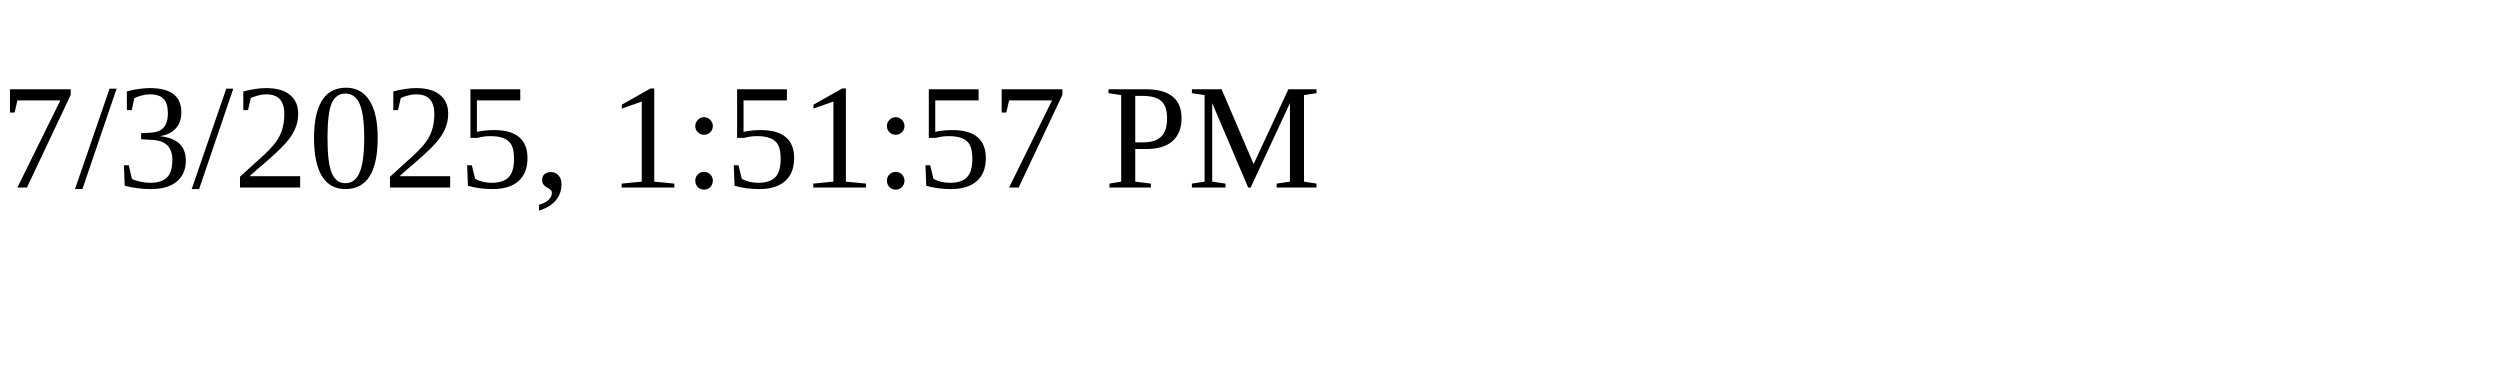
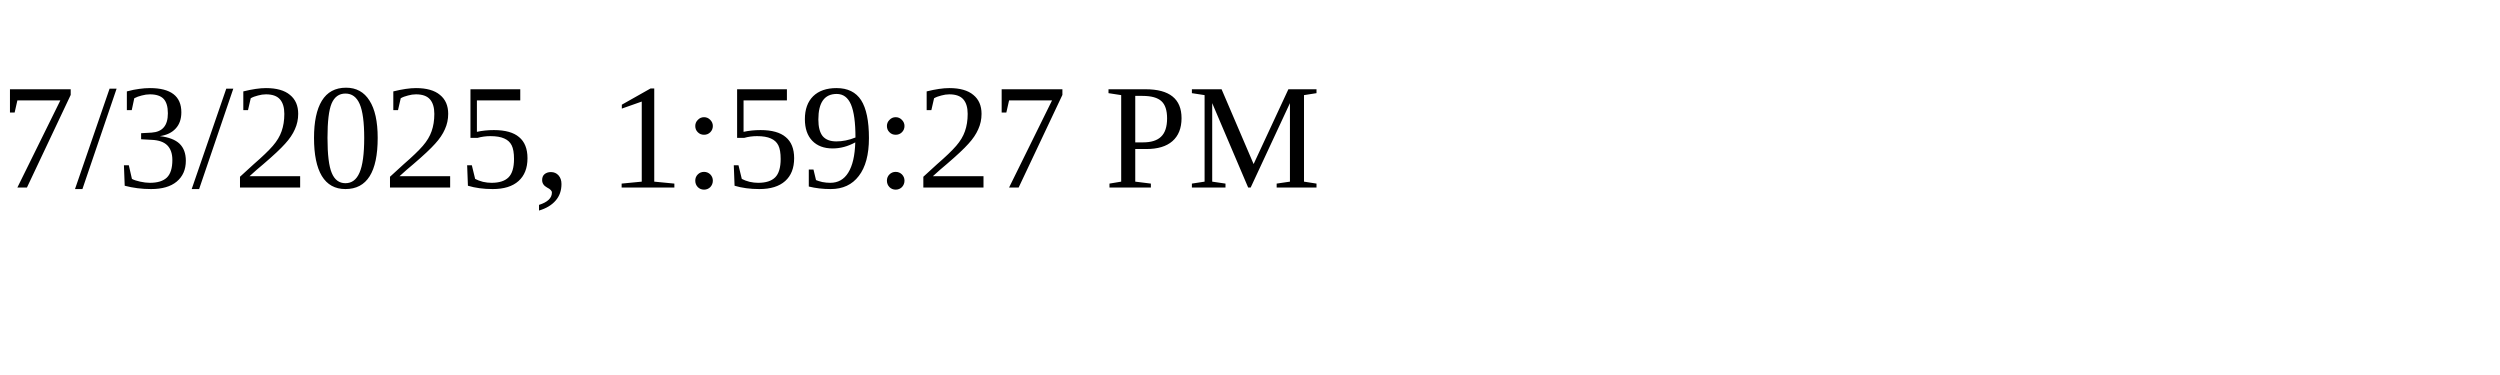
<svg xmlns="http://www.w3.org/2000/svg" height="30" width="200">
-   <text x="0" y="15">7/3/2025, 1:51:57 PM</text>
+   <text x="0" y="15">7/3/2025, 1:59:27 PM</text>
</svg>
